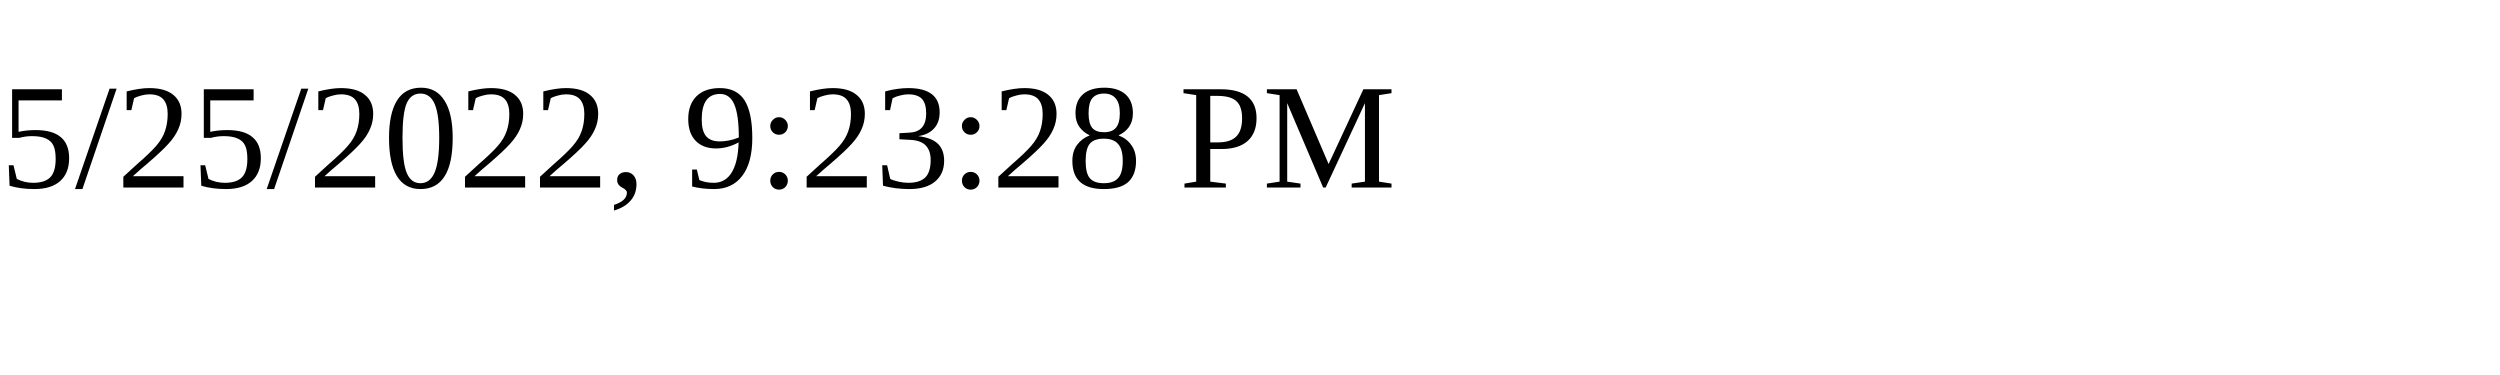
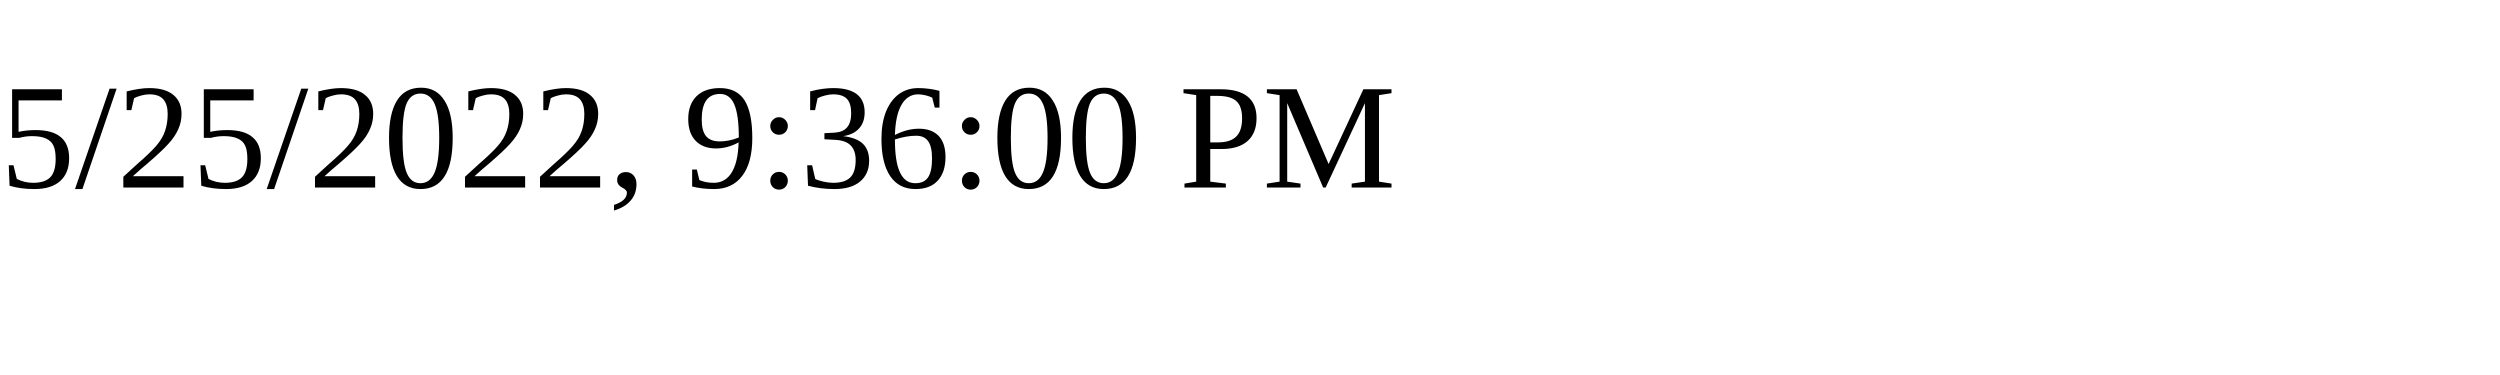
<svg xmlns="http://www.w3.org/2000/svg" height="30" width="200">
-   <text x="0" y="15">5/25/2022, 9:23:28 PM</text>
+   <text x="0" y="15">5/25/2022, 9:36:00 PM</text>
</svg>
